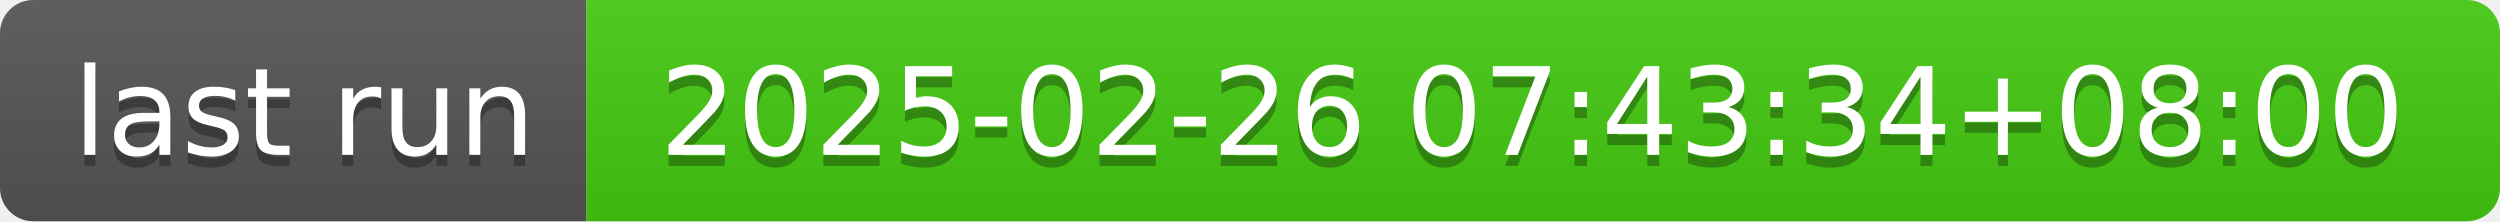
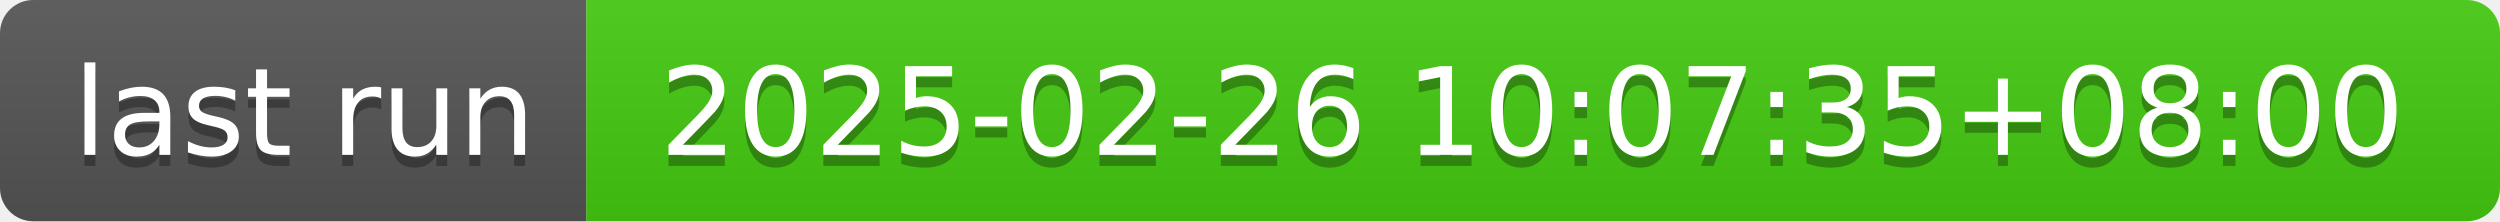
- <svg xmlns="http://www.w3.org/2000/svg" width="226" height="20" role="img" aria-label="last run: 2025-02-26 07:43:34+08:00">
+ <svg xmlns="http://www.w3.org/2000/svg" width="226" height="20" role="img" aria-label="last run: 2025-02-26 10:07:35+08:00">
  <linearGradient id="s" x2="0" y2="100%">
    <stop offset="0" stop-color="#bbb" stop-opacity=".1" />
    <stop offset="1" stop-opacity=".1" />
  </linearGradient>
  <clipPath id="r">
    <rect width="226" height="20" rx="3" fill="#fff" />
  </clipPath>
  <g clip-path="url(#r)">
    <rect width="53" height="20" fill="#555" />
    <rect x="53" width="173" height="20" fill="#4c1" />
    <rect width="226" height="20" fill="url(#s)" />
  </g>
  <g fill="#fff" text-anchor="middle" font-family="Verdana,Geneva,DejaVu Sans,sans-serif" text-rendering="geometricPrecision" font-size="110">
    <text aria-hidden="true" x="275" y="150" fill="#010101" fill-opacity=".3" transform="scale(.1)" textLength="430">last run</text>
    <text x="275" y="140" transform="scale(.1)" fill="#fff" textLength="430">last run</text>
-     <text aria-hidden="true" x="1385" y="150" fill="#010101" fill-opacity=".3" transform="scale(.1)" textLength="1630">2025-02-26 07:43:34+08:00</text>
-     <text x="1385" y="140" transform="scale(.1)" fill="#fff" textLength="1630">2025-02-26 07:43:34+08:00</text>
+     <text aria-hidden="true" x="1385" y="150" fill="#010101" fill-opacity=".3" transform="scale(.1)" textLength="1630">2025-02-26 10:07:35+08:00</text>
+     <text x="1385" y="140" transform="scale(.1)" fill="#fff" textLength="1630">2025-02-26 10:07:35+08:00</text>
  </g>
</svg>
